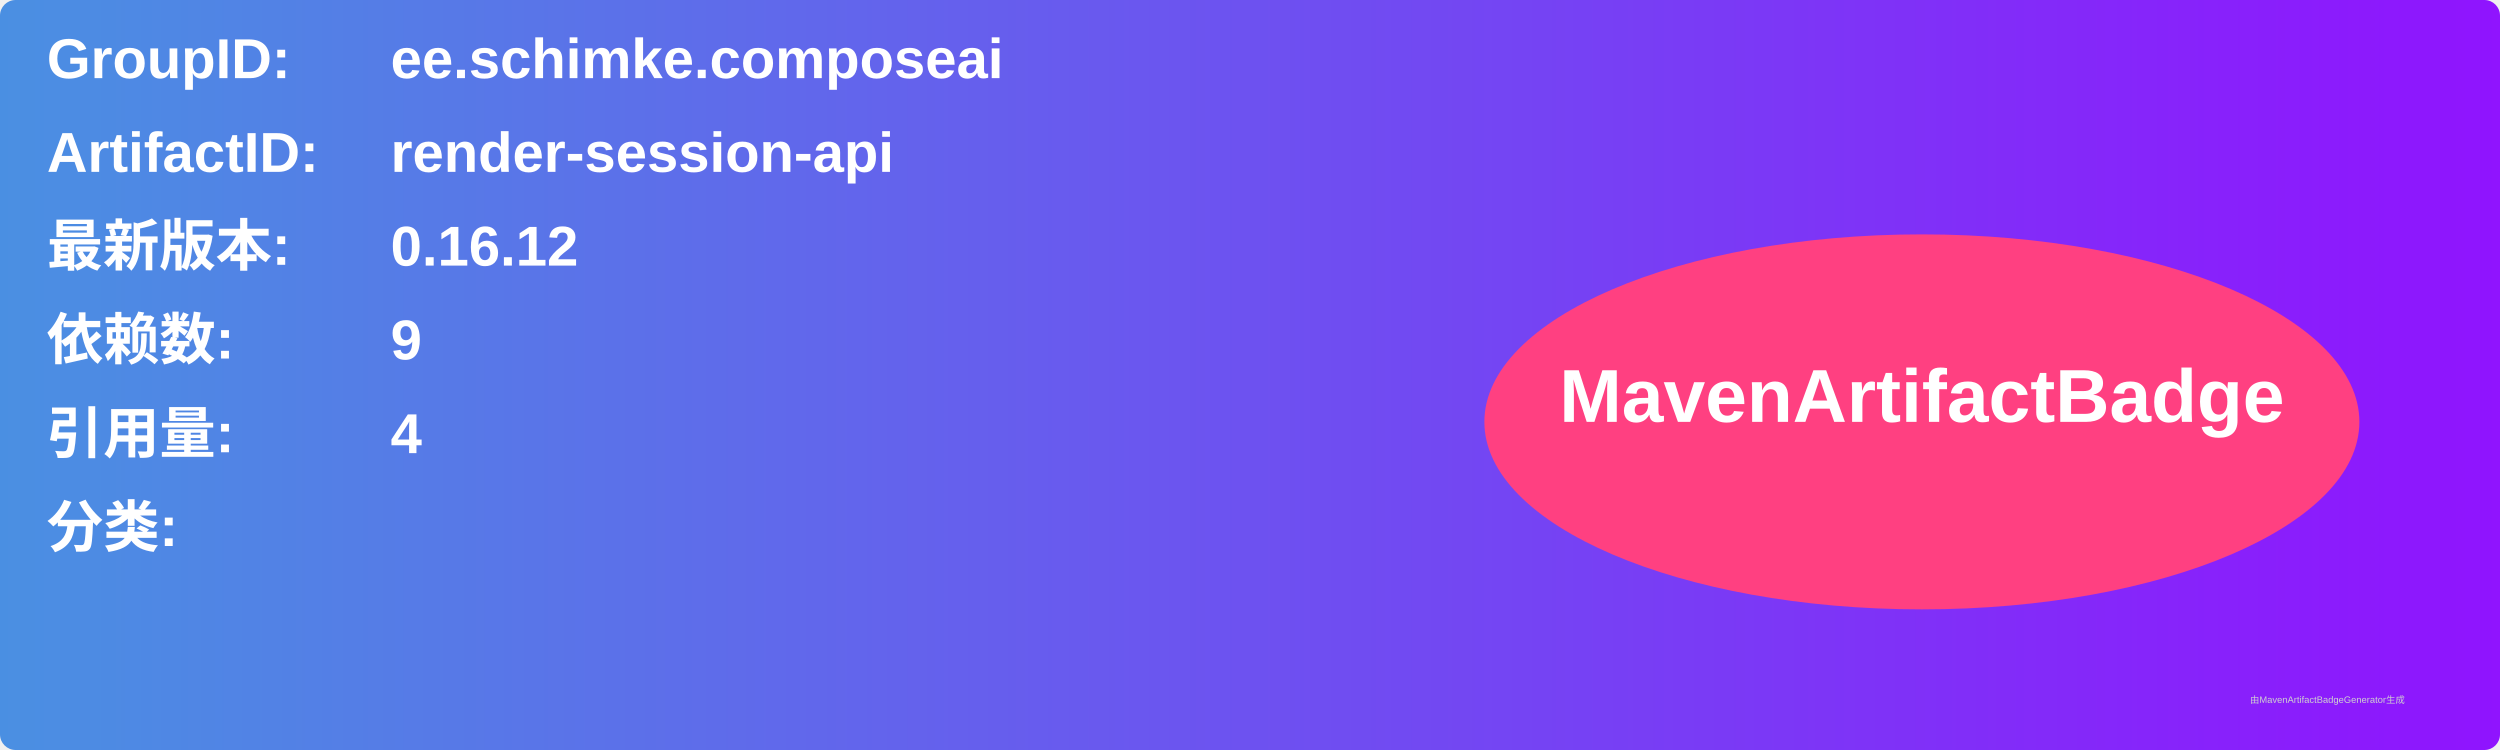
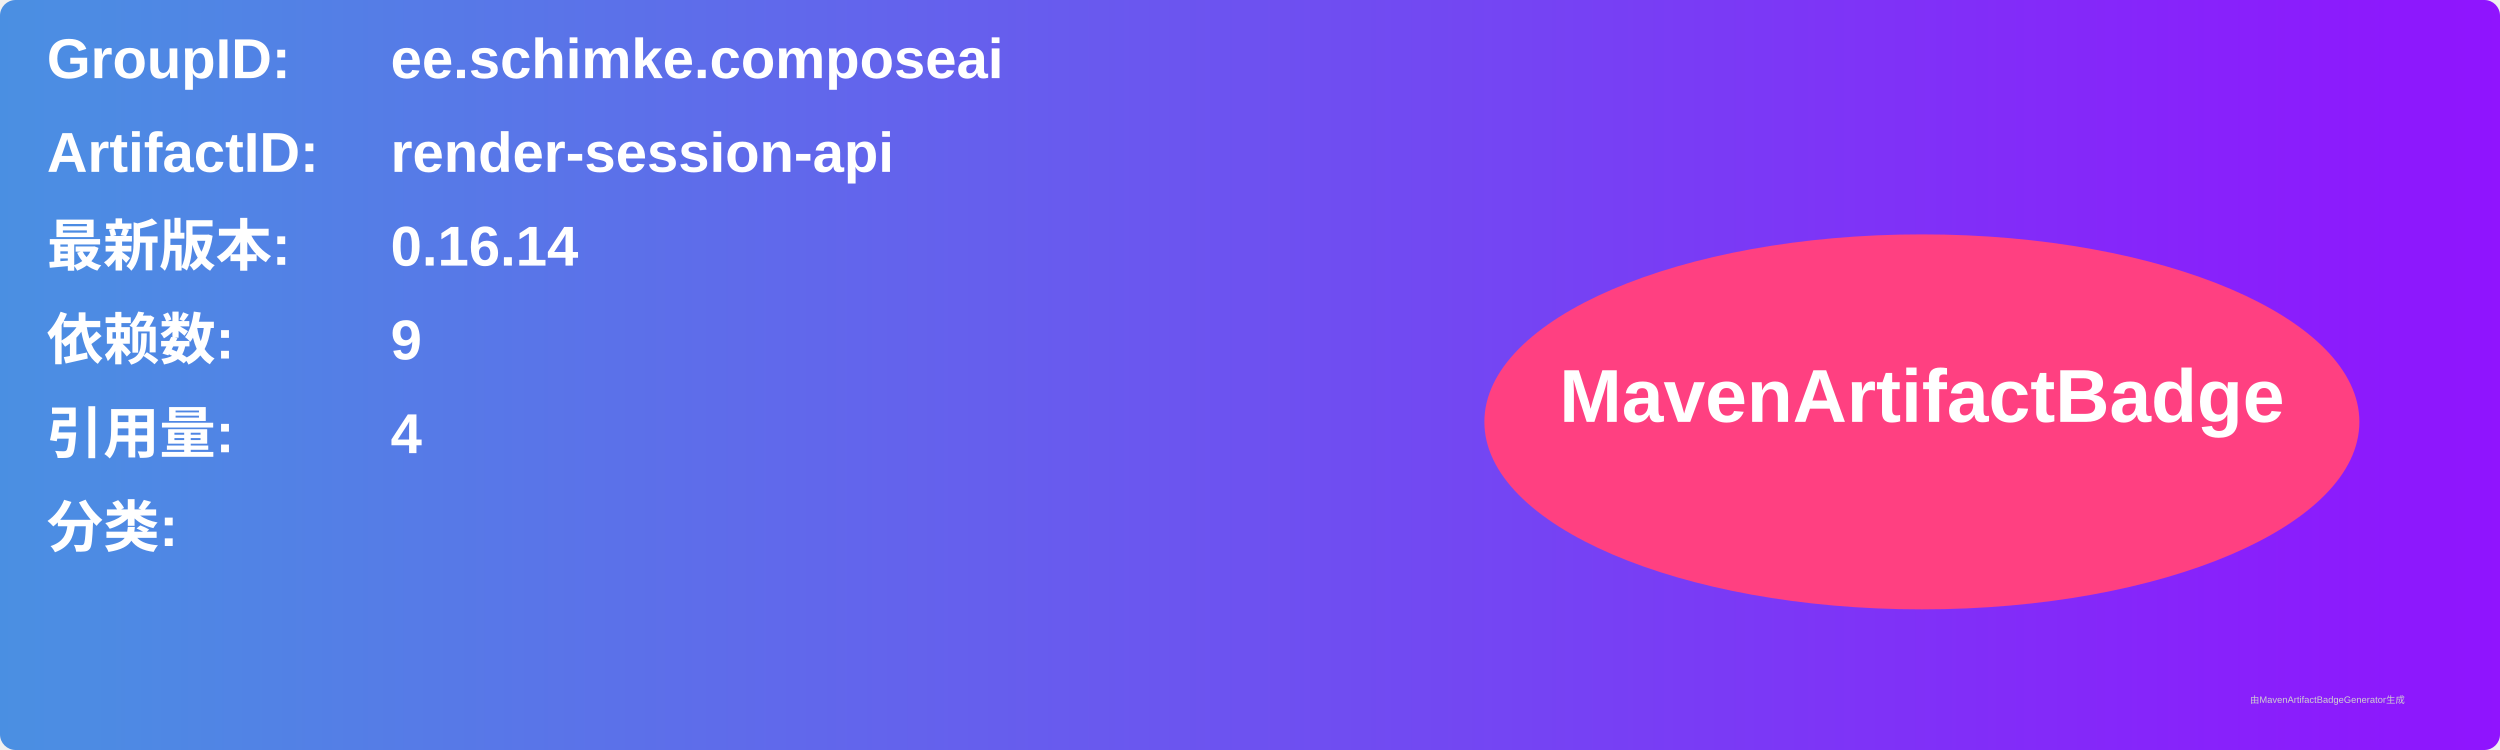
<svg xmlns="http://www.w3.org/2000/svg" width="800" height="240" viewBox="0 0 800 240">
  <linearGradient id="grad" x1="0%" y1="0%" x2="100%" y2="0%">
    <stop offset="0%" stop-color="#4a90e2" />
    <stop offset="100%" stop-color="#9013fe" />
  </linearGradient>
  <rect width="100%" height="100%" rx="5" ry="5" fill="url(#grad)" />
  <g transform="translate(15, 15)">
    <text x="0" y="10" font-family="Arial" font-size="18" fill="white" font-weight="bold" width="260">GroupID:</text>
    <text x="110" y="10" font-family="Arial" font-size="18" fill="white" font-weight="bold" width="460">ee.schimke.composeai</text>
    <text x="0" y="40" font-family="Arial" font-size="18" fill="white" font-weight="bold" width="260">ArtifactID:</text>
    <text x="110" y="40" font-family="Arial" font-size="18" fill="white" font-weight="bold" width="460">render-session-api</text>
    <text x="0" y="70" font-family="Arial" font-size="18" fill="white" font-weight="bold">最新版本:</text>
    <text x="110" y="70" font-family="Arial" font-size="18" fill="white" font-weight="bold">
-       <tspan font-weight="bold">0.16.12</tspan>
+       <tspan font-weight="bold">0.16.14</tspan>
    </text>
    <text x="0" y="100" font-family="Arial" font-size="18" fill="white" font-weight="bold">依赖数: </text>
    <text x="110" y="100" font-family="Arial" font-size="18" fill="white">
      <tspan font-weight="bold">9</tspan>
    </text>
    <text x="0" y="130" font-family="Arial" font-size="18" fill="white" font-weight="bold">引用量: </text>
    <text x="110" y="130" font-family="Arial" font-size="18" fill="white">
      <tspan font-weight="bold">4</tspan>
    </text>
    <text x="0" y="160" font-family="Arial" font-size="18" fill="white" font-weight="bold">分类:</text>
    <text x="10" y="190" font-family="Arial" font-size="10" fill="white">
      <tspan font-weight="bold" />
    </text>
    <ellipse cx="600" cy="120" rx="140" ry="60" fill="#ff4081" />
    <text x="600" y="120" text-anchor="middle" font-family="Arial" font-size="24" fill="white" font-weight="bold">MavenArtifactBadge</text>
  </g>
  <text x="720" y="225" font-family="Arial" font-size="3" fill="#d0d0d0">由MavenArtifactBadgeGenerator生成</text>
</svg>
